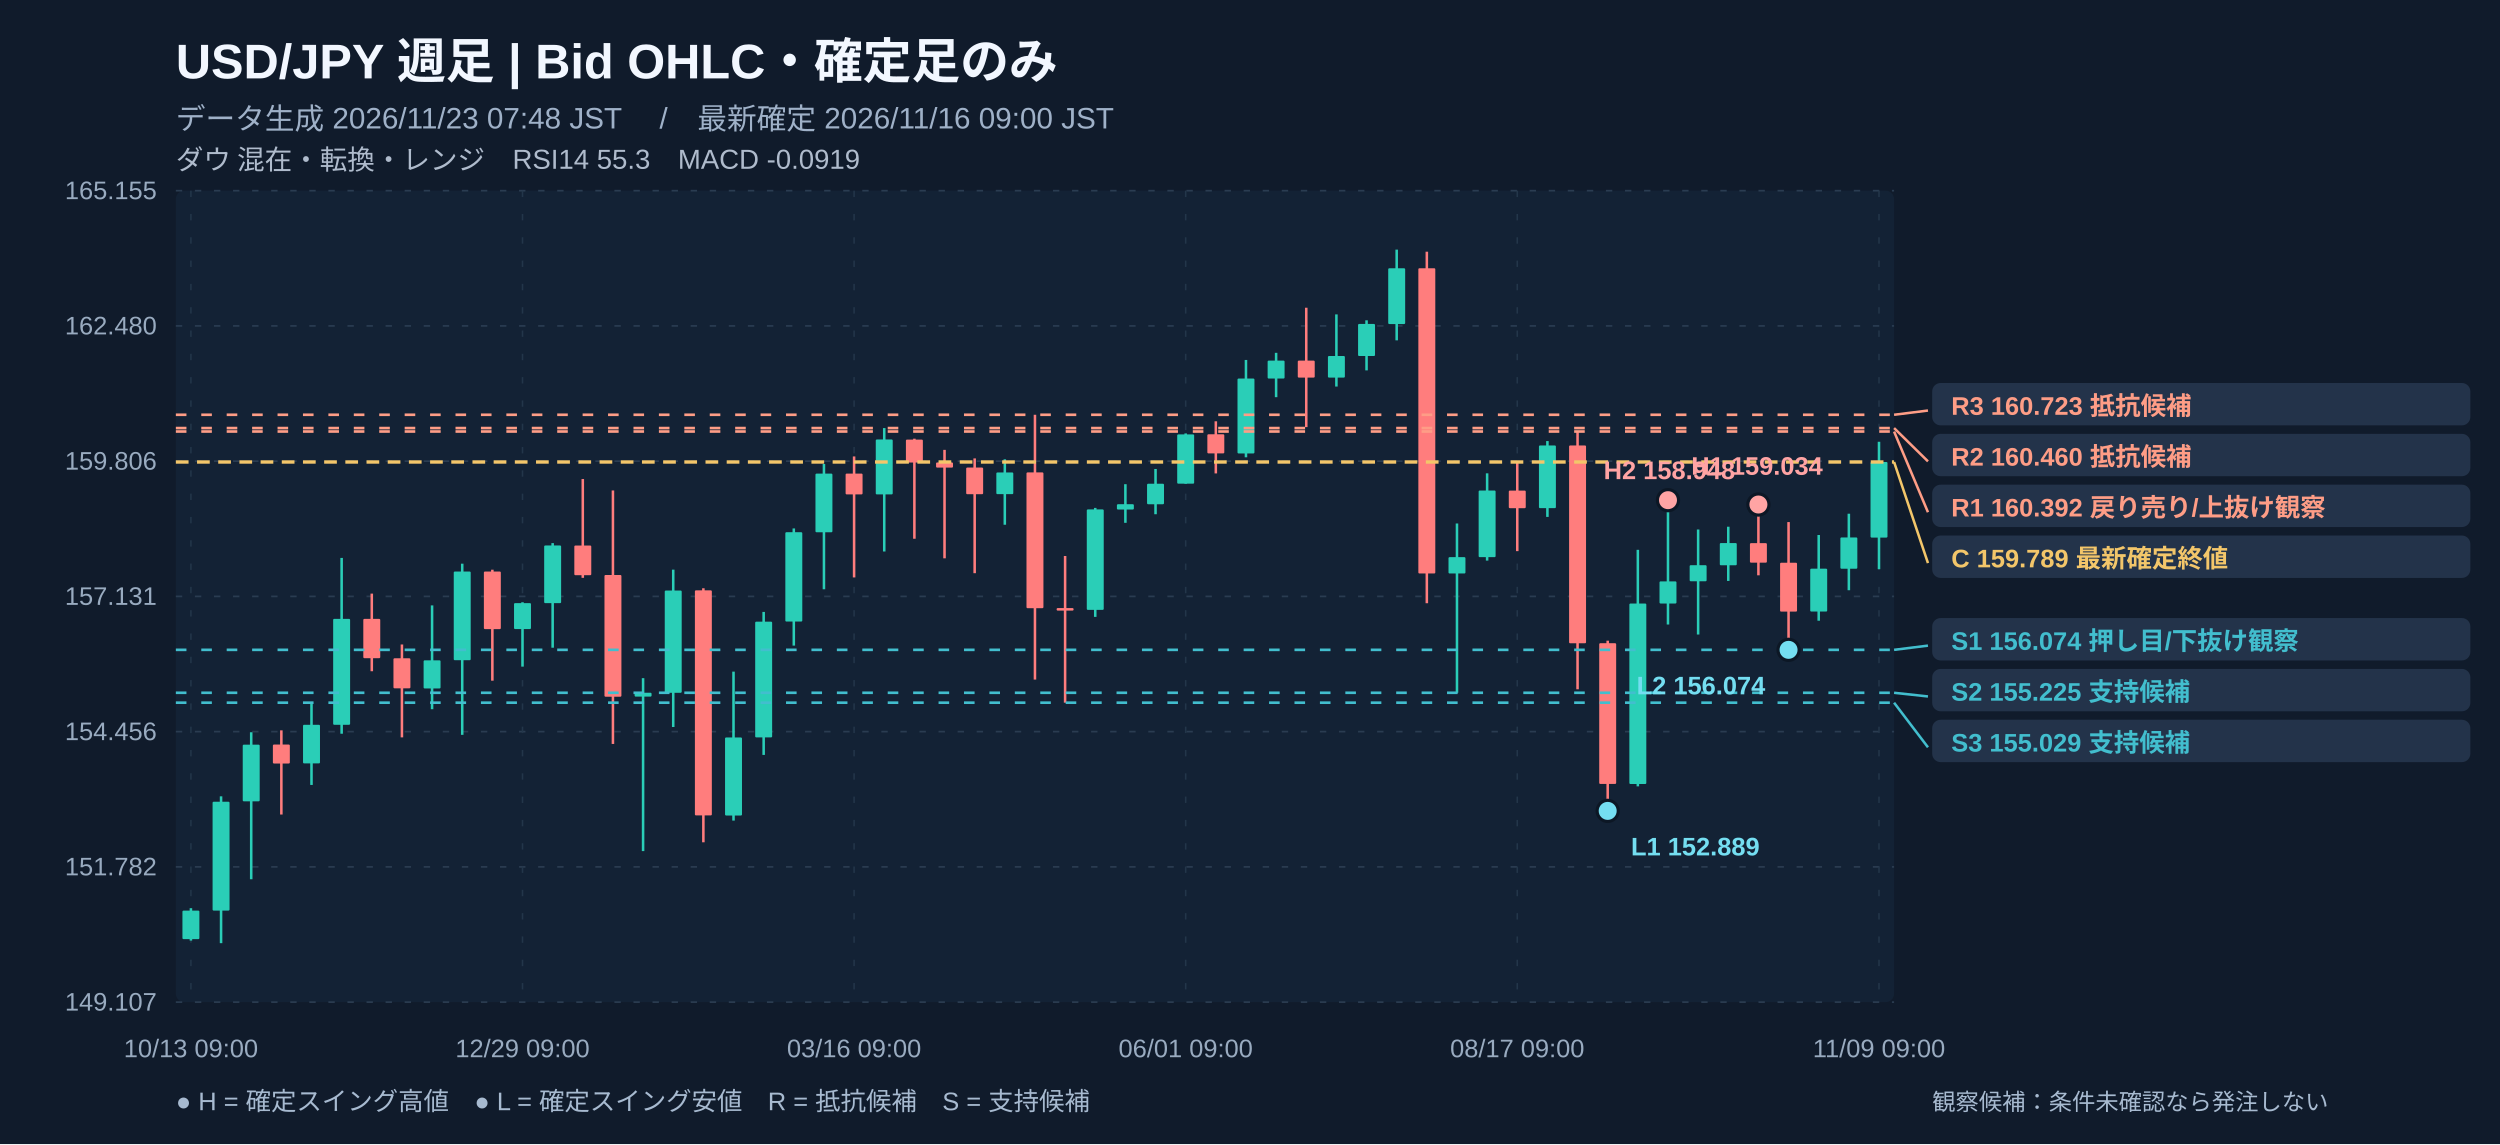
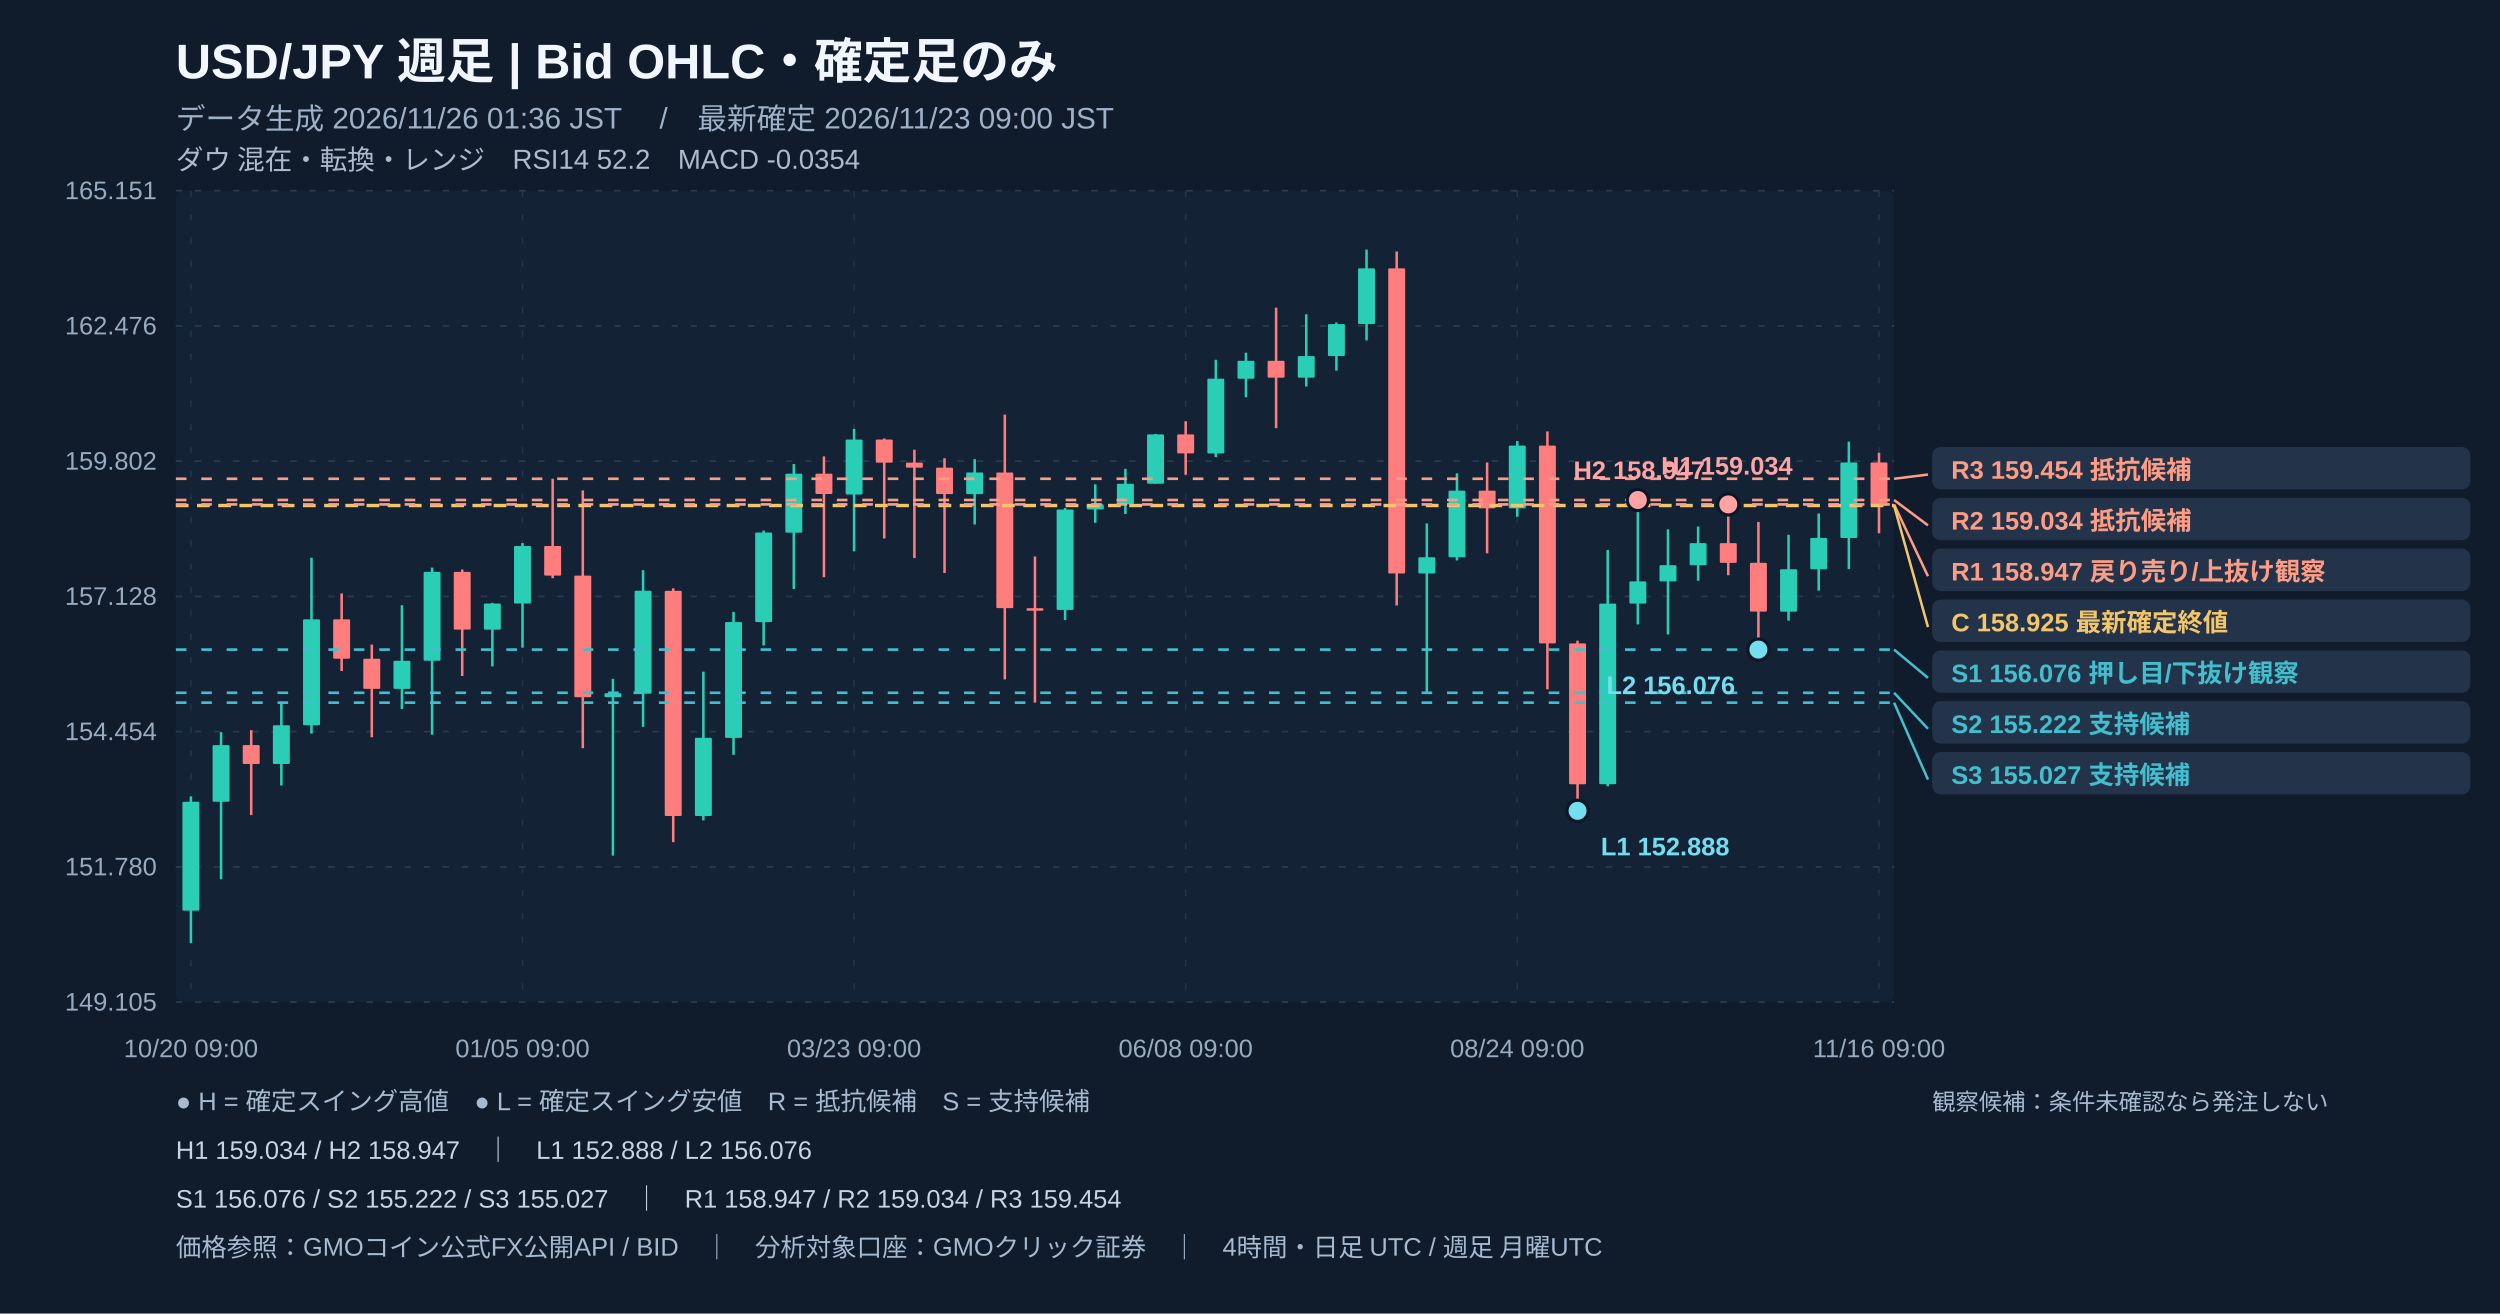
- <svg xmlns="http://www.w3.org/2000/svg" width="1180" height="540" viewBox="0 0 1180 540" role="img" aria-label="USD/JPY 週足 注釈付きローソク足チャート">
-   <rect width="1180" height="540" fill="#101b2b" />
+ <svg xmlns="http://www.w3.org/2000/svg" width="1180" height="620" viewBox="0 0 1180 620" role="img" aria-label="USD/JPY 週足 注釈付きローソク足チャート">
+   <rect width="1180" height="620" fill="#101b2b" />
  <rect x="83" y="90" width="811" height="383" fill="#132235" rx="4" />
  <text x="83" y="37" fill="#f2f7ff" font-size="23" font-weight="700" text-anchor="start" font-family="Arial, Noto Sans JP, sans-serif">USD/JPY   週足   |   Bid OHLC・確定足のみ</text>
-   <text x="83" y="61" fill="#9fb1c8" font-size="14" font-weight="400" text-anchor="start" font-family="Arial, Noto Sans JP, sans-serif">データ生成 2026/11/23 07:48 JST　 /　最新確定 2026/11/16 09:00 JST</text>
-   <text x="83" y="80" fill="#afbbcc" font-size="13" font-weight="400" text-anchor="start" font-family="Arial, Noto Sans JP, sans-serif">ダウ 混在・転換・レンジ　RSI14 55.3　MACD -0.0919</text>
+   <text x="83" y="61" fill="#9fb1c8" font-size="14" font-weight="400" text-anchor="start" font-family="Arial, Noto Sans JP, sans-serif">データ生成 2026/11/26 01:36 JST　 /　最新確定 2026/11/23 09:00 JST</text>
+   <text x="83" y="80" fill="#afbbcc" font-size="13" font-weight="400" text-anchor="start" font-family="Arial, Noto Sans JP, sans-serif">ダウ 混在・転換・レンジ　RSI14 52.2　MACD -0.0354</text>
  <line x1="83" y1="90" x2="894" y2="90" stroke="#2a3c51" stroke-width="0.8" stroke-dasharray="3,6" />
-   <text x="74" y="94" fill="#99abc0" font-size="12" font-weight="400" text-anchor="end" font-family="Arial, Noto Sans JP, sans-serif">165.155</text>
+   <text x="74" y="94" fill="#99abc0" font-size="12" font-weight="400" text-anchor="end" font-family="Arial, Noto Sans JP, sans-serif">165.151</text>
  <line x1="83" y1="153.833" x2="894" y2="153.833" stroke="#2a3c51" stroke-width="0.8" stroke-dasharray="3,6" />
-   <text x="74" y="157.833" fill="#99abc0" font-size="12" font-weight="400" text-anchor="end" font-family="Arial, Noto Sans JP, sans-serif">162.480</text>
+   <text x="74" y="157.833" fill="#99abc0" font-size="12" font-weight="400" text-anchor="end" font-family="Arial, Noto Sans JP, sans-serif">162.476</text>
  <line x1="83" y1="217.667" x2="894" y2="217.667" stroke="#2a3c51" stroke-width="0.8" stroke-dasharray="3,6" />
-   <text x="74" y="221.667" fill="#99abc0" font-size="12" font-weight="400" text-anchor="end" font-family="Arial, Noto Sans JP, sans-serif">159.806</text>
+   <text x="74" y="221.667" fill="#99abc0" font-size="12" font-weight="400" text-anchor="end" font-family="Arial, Noto Sans JP, sans-serif">159.802</text>
  <line x1="83" y1="281.5" x2="894" y2="281.5" stroke="#2a3c51" stroke-width="0.8" stroke-dasharray="3,6" />
-   <text x="74" y="285.5" fill="#99abc0" font-size="12" font-weight="400" text-anchor="end" font-family="Arial, Noto Sans JP, sans-serif">157.131</text>
+   <text x="74" y="285.5" fill="#99abc0" font-size="12" font-weight="400" text-anchor="end" font-family="Arial, Noto Sans JP, sans-serif">157.128</text>
  <line x1="83" y1="345.333" x2="894" y2="345.333" stroke="#2a3c51" stroke-width="0.8" stroke-dasharray="3,6" />
-   <text x="74" y="349.333" fill="#99abc0" font-size="12" font-weight="400" text-anchor="end" font-family="Arial, Noto Sans JP, sans-serif">154.456</text>
+   <text x="74" y="349.333" fill="#99abc0" font-size="12" font-weight="400" text-anchor="end" font-family="Arial, Noto Sans JP, sans-serif">154.454</text>
  <line x1="83" y1="409.167" x2="894" y2="409.167" stroke="#2a3c51" stroke-width="0.8" stroke-dasharray="3,6" />
-   <text x="74" y="413.167" fill="#99abc0" font-size="12" font-weight="400" text-anchor="end" font-family="Arial, Noto Sans JP, sans-serif">151.782</text>
+   <text x="74" y="413.167" fill="#99abc0" font-size="12" font-weight="400" text-anchor="end" font-family="Arial, Noto Sans JP, sans-serif">151.780</text>
  <line x1="83" y1="473" x2="894" y2="473" stroke="#2a3c51" stroke-width="0.8" stroke-dasharray="3,6" />
-   <text x="74" y="477" fill="#99abc0" font-size="12" font-weight="400" text-anchor="end" font-family="Arial, Noto Sans JP, sans-serif">149.107</text>
+   <text x="74" y="477" fill="#99abc0" font-size="12" font-weight="400" text-anchor="end" font-family="Arial, Noto Sans JP, sans-serif">149.105</text>
  <line x1="90.114" y1="90" x2="90.114" y2="473" stroke="#23364a" stroke-width="0.7" stroke-dasharray="3,8" />
-   <text x="90.114" y="499" fill="#99abc0" font-size="12" font-weight="400" text-anchor="middle" font-family="Arial, Noto Sans JP, sans-serif">10/13 09:00</text>
+   <text x="90.114" y="499" fill="#99abc0" font-size="12" font-weight="400" text-anchor="middle" font-family="Arial, Noto Sans JP, sans-serif">10/20 09:00</text>
  <line x1="246.623" y1="90" x2="246.623" y2="473" stroke="#23364a" stroke-width="0.7" stroke-dasharray="3,8" />
-   <text x="246.623" y="499" fill="#99abc0" font-size="12" font-weight="400" text-anchor="middle" font-family="Arial, Noto Sans JP, sans-serif">12/29 09:00</text>
+   <text x="246.623" y="499" fill="#99abc0" font-size="12" font-weight="400" text-anchor="middle" font-family="Arial, Noto Sans JP, sans-serif">01/05 09:00</text>
  <line x1="403.132" y1="90" x2="403.132" y2="473" stroke="#23364a" stroke-width="0.7" stroke-dasharray="3,8" />
-   <text x="403.132" y="499" fill="#99abc0" font-size="12" font-weight="400" text-anchor="middle" font-family="Arial, Noto Sans JP, sans-serif">03/16 09:00</text>
+   <text x="403.132" y="499" fill="#99abc0" font-size="12" font-weight="400" text-anchor="middle" font-family="Arial, Noto Sans JP, sans-serif">03/23 09:00</text>
  <line x1="559.64" y1="90" x2="559.64" y2="473" stroke="#23364a" stroke-width="0.7" stroke-dasharray="3,8" />
-   <text x="559.64" y="499" fill="#99abc0" font-size="12" font-weight="400" text-anchor="middle" font-family="Arial, Noto Sans JP, sans-serif">06/01 09:00</text>
+   <text x="559.64" y="499" fill="#99abc0" font-size="12" font-weight="400" text-anchor="middle" font-family="Arial, Noto Sans JP, sans-serif">06/08 09:00</text>
  <line x1="716.149" y1="90" x2="716.149" y2="473" stroke="#23364a" stroke-width="0.7" stroke-dasharray="3,8" />
-   <text x="716.149" y="499" fill="#99abc0" font-size="12" font-weight="400" text-anchor="middle" font-family="Arial, Noto Sans JP, sans-serif">08/17 09:00</text>
+   <text x="716.149" y="499" fill="#99abc0" font-size="12" font-weight="400" text-anchor="middle" font-family="Arial, Noto Sans JP, sans-serif">08/24 09:00</text>
  <line x1="886.886" y1="90" x2="886.886" y2="473" stroke="#23364a" stroke-width="0.7" stroke-dasharray="3,8" />
-   <text x="886.886" y="499" fill="#99abc0" font-size="12" font-weight="400" text-anchor="middle" font-family="Arial, Noto Sans JP, sans-serif">11/09 09:00</text>
-   <line x1="90.114" y1="428.66" x2="90.114" y2="443.958" stroke="#2aceb7" stroke-width="1.2" />
-   <rect x="86.11" y="429.81" width="8.00" height="13.46" fill="#2aceb7" rx=".5" />
-   <line x1="104.342" y1="375.867" x2="104.342" y2="445.175" stroke="#2aceb7" stroke-width="1.2" />
-   <rect x="100.34" y="378.42" width="8.00" height="51.38" fill="#2aceb7" rx=".5" />
-   <line x1="118.57" y1="345.629" x2="118.57" y2="415.008" stroke="#2aceb7" stroke-width="1.2" />
-   <rect x="114.57" y="351.48" width="8.00" height="26.75" fill="#2aceb7" rx=".5" />
-   <line x1="132.798" y1="344.722" x2="132.798" y2="384.459" stroke="#ff7d7d" stroke-width="1.2" />
-   <rect x="128.80" y="351.43" width="8.00" height="8.95" fill="#ff7d7d" rx=".5" />
-   <line x1="147.026" y1="331.309" x2="147.026" y2="370.498" stroke="#2aceb7" stroke-width="1.2" />
-   <rect x="143.03" y="342.10" width="8.00" height="18.23" fill="#2aceb7" rx=".5" />
-   <line x1="161.254" y1="263.338" x2="161.254" y2="346.321" stroke="#2aceb7" stroke-width="1.2" />
-   <rect x="157.25" y="292.10" width="8.00" height="50.00" fill="#2aceb7" rx=".5" />
-   <line x1="175.482" y1="280.187" x2="175.482" y2="316.822" stroke="#ff7d7d" stroke-width="1.2" />
-   <rect x="171.48" y="292.12" width="8.00" height="18.54" fill="#ff7d7d" rx=".5" />
-   <line x1="189.711" y1="304.197" x2="189.711" y2="348.039" stroke="#ff7d7d" stroke-width="1.2" />
-   <rect x="185.71" y="310.71" width="8.00" height="14.18" fill="#ff7d7d" rx=".5" />
-   <line x1="203.939" y1="285.748" x2="203.939" y2="334.746" stroke="#2aceb7" stroke-width="1.2" />
-   <rect x="199.94" y="311.67" width="8.00" height="13.29" fill="#2aceb7" rx=".5" />
-   <line x1="218.167" y1="266.058" x2="218.167" y2="346.846" stroke="#2aceb7" stroke-width="1.2" />
-   <rect x="214.17" y="269.76" width="8.00" height="41.86" fill="#2aceb7" rx=".5" />
-   <line x1="232.395" y1="268.899" x2="232.395" y2="321.285" stroke="#ff7d7d" stroke-width="1.2" />
-   <rect x="228.39" y="269.76" width="8.00" height="27.18" fill="#ff7d7d" rx=".5" />
-   <line x1="246.623" y1="284.268" x2="246.623" y2="314.65" stroke="#2aceb7" stroke-width="1.2" />
-   <rect x="242.62" y="284.67" width="8.00" height="12.24" fill="#2aceb7" rx=".5" />
-   <line x1="260.851" y1="256.345" x2="260.851" y2="305.724" stroke="#2aceb7" stroke-width="1.2" />
-   <rect x="256.85" y="257.47" width="8.00" height="27.21" fill="#2aceb7" rx=".5" />
-   <line x1="275.079" y1="226.106" x2="275.079" y2="272.741" stroke="#ff7d7d" stroke-width="1.2" />
-   <rect x="271.08" y="257.49" width="8.00" height="14.01" fill="#ff7d7d" rx=".5" />
-   <line x1="289.307" y1="231.5" x2="289.307" y2="351.142" stroke="#ff7d7d" stroke-width="1.2" />
-   <rect x="285.31" y="271.40" width="8.00" height="57.45" fill="#ff7d7d" rx=".5" />
-   <line x1="303.535" y1="320.092" x2="303.535" y2="401.715" stroke="#2aceb7" stroke-width="1.2" />
-   <rect x="299.54" y="326.97" width="8.00" height="1.84" fill="#2aceb7" rx=".5" />
-   <line x1="317.763" y1="268.875" x2="317.763" y2="343.147" stroke="#2aceb7" stroke-width="1.2" />
-   <rect x="313.76" y="278.73" width="8.00" height="48.26" fill="#2aceb7" rx=".5" />
-   <line x1="331.991" y1="277.658" x2="331.991" y2="397.562" stroke="#ff7d7d" stroke-width="1.2" />
-   <rect x="327.99" y="278.64" width="8.00" height="106.23" fill="#ff7d7d" rx=".5" />
-   <line x1="346.219" y1="317.013" x2="346.219" y2="387.323" stroke="#2aceb7" stroke-width="1.2" />
-   <rect x="342.22" y="348.09" width="8.00" height="36.83" fill="#2aceb7" rx=".5" />
-   <line x1="360.447" y1="288.827" x2="360.447" y2="356.321" stroke="#2aceb7" stroke-width="1.2" />
-   <rect x="356.45" y="293.43" width="8.00" height="54.63" fill="#2aceb7" rx=".5" />
-   <line x1="374.675" y1="249.424" x2="374.675" y2="304.722" stroke="#2aceb7" stroke-width="1.2" />
-   <rect x="370.68" y="251.21" width="8.00" height="42.17" fill="#2aceb7" rx=".5" />
-   <line x1="388.904" y1="219.018" x2="388.904" y2="278.135" stroke="#2aceb7" stroke-width="1.2" />
-   <rect x="384.90" y="223.55" width="8.00" height="27.68" fill="#2aceb7" rx=".5" />
-   <line x1="403.132" y1="215.438" x2="403.132" y2="272.55" stroke="#ff7d7d" stroke-width="1.2" />
-   <rect x="399.13" y="223.53" width="8.00" height="9.83" fill="#ff7d7d" rx=".5" />
-   <line x1="417.36" y1="202.049" x2="417.36" y2="260.307" stroke="#2aceb7" stroke-width="1.2" />
-   <rect x="413.36" y="207.44" width="8.00" height="25.92" fill="#2aceb7" rx=".5" />
-   <line x1="431.588" y1="207.061" x2="431.588" y2="254.292" stroke="#ff7d7d" stroke-width="1.2" />
-   <rect x="427.59" y="207.49" width="8.00" height="10.81" fill="#ff7d7d" rx=".5" />
-   <line x1="445.816" y1="212.335" x2="445.816" y2="263.529" stroke="#ff7d7d" stroke-width="1.2" />
-   <rect x="441.82" y="218.28" width="8.00" height="2.43" fill="#ff7d7d" rx=".5" />
-   <line x1="460.044" y1="216.369" x2="460.044" y2="270.545" stroke="#ff7d7d" stroke-width="1.2" />
-   <rect x="456.04" y="220.69" width="8.00" height="12.58" fill="#ff7d7d" rx=".5" />
-   <line x1="474.272" y1="216.798" x2="474.272" y2="247.681" stroke="#2aceb7" stroke-width="1.2" />
-   <rect x="470.27" y="223.00" width="8.00" height="10.24" fill="#2aceb7" rx=".5" />
-   <line x1="488.5" y1="195.772" x2="488.5" y2="320.76" stroke="#ff7d7d" stroke-width="1.2" />
-   <rect x="484.50" y="222.98" width="8.00" height="64.08" fill="#ff7d7d" rx=".5" />
-   <line x1="502.728" y1="262.431" x2="502.728" y2="331.667" stroke="#ff7d7d" stroke-width="1.2" />
-   <rect x="498.73" y="287.01" width="8.00" height="1.20" fill="#ff7d7d" rx=".5" />
-   <line x1="516.956" y1="239.734" x2="516.956" y2="291.166" stroke="#2aceb7" stroke-width="1.2" />
-   <rect x="512.96" y="240.45" width="8.00" height="47.42" fill="#2aceb7" rx=".5" />
-   <line x1="531.184" y1="228.541" x2="531.184" y2="246.775" stroke="#2aceb7" stroke-width="1.2" />
-   <rect x="527.18" y="237.99" width="8.00" height="2.51" fill="#2aceb7" rx=".5" />
-   <line x1="545.412" y1="221.357" x2="545.412" y2="242.717" stroke="#2aceb7" stroke-width="1.2" />
-   <rect x="541.41" y="228.33" width="8.00" height="9.67" fill="#2aceb7" rx=".5" />
-   <line x1="559.64" y1="204.579" x2="559.64" y2="228.302" stroke="#2aceb7" stroke-width="1.2" />
-   <rect x="555.64" y="205.03" width="8.00" height="23.27" fill="#2aceb7" rx=".5" />
-   <line x1="573.868" y1="198.851" x2="573.868" y2="223.457" stroke="#ff7d7d" stroke-width="1.2" />
-   <rect x="569.87" y="204.98" width="8.00" height="9.02" fill="#ff7d7d" rx=".5" />
-   <line x1="588.096" y1="169.901" x2="588.096" y2="215.844" stroke="#2aceb7" stroke-width="1.2" />
-   <rect x="584.10" y="178.68" width="8.00" height="35.35" fill="#2aceb7" rx=".5" />
-   <line x1="602.325" y1="166.536" x2="602.325" y2="187.467" stroke="#2aceb7" stroke-width="1.2" />
-   <rect x="598.32" y="170.21" width="8.00" height="8.47" fill="#2aceb7" rx=".5" />
-   <line x1="616.553" y1="145.247" x2="616.553" y2="201.596" stroke="#ff7d7d" stroke-width="1.2" />
-   <rect x="612.55" y="170.21" width="8.00" height="8.02" fill="#ff7d7d" rx=".5" />
-   <line x1="630.781" y1="148.398" x2="630.781" y2="182.455" stroke="#2aceb7" stroke-width="1.2" />
-   <rect x="626.78" y="168.04" width="8.00" height="10.19" fill="#2aceb7" rx=".5" />
-   <line x1="645.009" y1="151.19" x2="645.009" y2="174.818" stroke="#2aceb7" stroke-width="1.2" />
-   <rect x="641.01" y="152.91" width="8.00" height="15.13" fill="#2aceb7" rx=".5" />
-   <line x1="659.237" y1="117.825" x2="659.237" y2="160.641" stroke="#2aceb7" stroke-width="1.2" />
-   <rect x="655.24" y="126.63" width="8.00" height="26.32" fill="#2aceb7" rx=".5" />
-   <line x1="673.465" y1="118.803" x2="673.465" y2="284.722" stroke="#ff7d7d" stroke-width="1.2" />
-   <rect x="669.46" y="126.61" width="8.00" height="144.08" fill="#ff7d7d" rx=".5" />
-   <line x1="687.693" y1="247.085" x2="687.693" y2="326.989" stroke="#2aceb7" stroke-width="1.2" />
-   <rect x="683.69" y="262.98" width="8.00" height="7.71" fill="#2aceb7" rx=".5" />
-   <line x1="701.921" y1="223.409" x2="701.921" y2="264.603" stroke="#2aceb7" stroke-width="1.2" />
-   <rect x="697.92" y="231.52" width="8.00" height="31.46" fill="#2aceb7" rx=".5" />
-   <line x1="716.149" y1="218.326" x2="716.149" y2="260.14" stroke="#ff7d7d" stroke-width="1.2" />
-   <rect x="712.15" y="231.55" width="8.00" height="8.31" fill="#ff7d7d" rx=".5" />
-   <line x1="730.377" y1="208.183" x2="730.377" y2="243.982" stroke="#2aceb7" stroke-width="1.2" />
-   <rect x="726.38" y="210.26" width="8.00" height="29.59" fill="#2aceb7" rx=".5" />
-   <line x1="744.605" y1="203.672" x2="744.605" y2="325.342" stroke="#ff7d7d" stroke-width="1.2" />
-   <rect x="740.61" y="210.26" width="8.00" height="93.37" fill="#ff7d7d" rx=".5" />
-   <line x1="758.833" y1="302.407" x2="758.833" y2="382.741" stroke="#ff7d7d" stroke-width="1.2" />
-   <rect x="754.83" y="303.60" width="8.00" height="66.42" fill="#ff7d7d" rx=".5" />
-   <line x1="773.061" y1="259.519" x2="773.061" y2="371.166" stroke="#2aceb7" stroke-width="1.2" />
-   <rect x="769.06" y="284.87" width="8.00" height="85.18" fill="#2aceb7" rx=".5" />
-   <line x1="787.289" y1="236.082" x2="787.289" y2="294.77" stroke="#2aceb7" stroke-width="1.2" />
-   <rect x="783.29" y="274.41" width="8.00" height="10.45" fill="#2aceb7" rx=".5" />
-   <line x1="801.518" y1="249.925" x2="801.518" y2="299.495" stroke="#2aceb7" stroke-width="1.2" />
-   <rect x="797.52" y="266.77" width="8.00" height="7.59" fill="#2aceb7" rx=".5" />
-   <line x1="815.746" y1="248.612" x2="815.746" y2="274.197" stroke="#2aceb7" stroke-width="1.2" />
-   <rect x="811.75" y="256.32" width="8.00" height="10.50" fill="#2aceb7" rx=".5" />
-   <line x1="829.974" y1="238.135" x2="829.974" y2="271.548" stroke="#ff7d7d" stroke-width="1.2" />
-   <rect x="825.97" y="256.37" width="8.00" height="9.21" fill="#ff7d7d" rx=".5" />
-   <line x1="844.202" y1="246.417" x2="844.202" y2="306.727" stroke="#ff7d7d" stroke-width="1.2" />
-   <rect x="840.20" y="265.61" width="8.00" height="23.08" fill="#ff7d7d" rx=".5" />
-   <line x1="858.43" y1="252.526" x2="858.43" y2="292.98" stroke="#2aceb7" stroke-width="1.2" />
-   <rect x="854.43" y="268.42" width="8.00" height="20.24" fill="#2aceb7" rx=".5" />
-   <line x1="872.658" y1="242.479" x2="872.658" y2="278.588" stroke="#2aceb7" stroke-width="1.2" />
-   <rect x="868.66" y="253.67" width="8.00" height="14.77" fill="#2aceb7" rx=".5" />
-   <line x1="886.886" y1="208.517" x2="886.886" y2="268.66" stroke="#2aceb7" stroke-width="1.2" />
-   <rect x="882.89" y="218.06" width="8.00" height="35.68" fill="#2aceb7" rx=".5" />
-   <line x1="83" y1="218.063" x2="894" y2="218.063" stroke="#f3c66a" stroke-width="1.6" stroke-dasharray="6,4" />
-   <line x1="83" y1="306.727" x2="894" y2="306.727" stroke="#42bece" stroke-width="1.25" stroke-dasharray="5,7" />
-   <line x1="83" y1="326.989" x2="894" y2="326.989" stroke="#42bece" stroke-width="1.25" stroke-dasharray="5,7" />
-   <line x1="83" y1="331.667" x2="894" y2="331.667" stroke="#42bece" stroke-width="1.25" stroke-dasharray="5,7" />
-   <line x1="83" y1="203.672" x2="894" y2="203.672" stroke="#fe9d86" stroke-width="1.25" stroke-dasharray="5,7" />
-   <line x1="83" y1="202.049" x2="894" y2="202.049" stroke="#fe9d86" stroke-width="1.25" stroke-dasharray="5,7" />
-   <line x1="83" y1="195.772" x2="894" y2="195.772" stroke="#fe9d86" stroke-width="1.25" stroke-dasharray="5,7" />
-   <circle cx="787.29" cy="236.08" r="5" fill="#ffa4a4" stroke="#0c1725" stroke-width="1.5" />
-   <text x="798.289" y="224.082" fill="#ffa4a4" font-size="12" font-weight="600" text-anchor="start" font-family="Arial, Noto Sans JP, sans-serif">H1 159.034</text>
-   <circle cx="829.97" cy="238.13" r="5" fill="#ffa4a4" stroke="#0c1725" stroke-width="1.5" />
-   <text x="818.974" y="226.135" fill="#ffa4a4" font-size="12" font-weight="600" text-anchor="end" font-family="Arial, Noto Sans JP, sans-serif">H2 158.948</text>
-   <circle cx="758.83" cy="382.74" r="5" fill="#74def1" stroke="#0c1725" stroke-width="1.5" />
-   <text x="769.833" y="403.741" fill="#74def1" font-size="12" font-weight="600" text-anchor="start" font-family="Arial, Noto Sans JP, sans-serif">L1 152.889</text>
-   <circle cx="844.20" cy="306.73" r="5" fill="#74def1" stroke="#0c1725" stroke-width="1.5" />
-   <text x="833.202" y="327.727" fill="#74def1" font-size="12" font-weight="600" text-anchor="end" font-family="Arial, Noto Sans JP, sans-serif">L2 156.074</text>
-   <line x1="894" y1="195.772" x2="910" y2="193.772" stroke="#fe9d86" stroke-width="1.2" />
-   <rect x="912" y="180.772" width="254" height="20" fill="#23334a" rx="4" />
-   <text x="921" y="195.772" fill="#fe9d86" font-size="12" font-weight="600" text-anchor="start" font-family="Arial, Noto Sans JP, sans-serif">R3 160.723   抵抗候補</text>
-   <line x1="894" y1="202.049" x2="910" y2="217.772" stroke="#fe9d86" stroke-width="1.2" />
-   <rect x="912" y="204.772" width="254" height="20" fill="#23334a" rx="4" />
-   <text x="921" y="219.772" fill="#fe9d86" font-size="12" font-weight="600" text-anchor="start" font-family="Arial, Noto Sans JP, sans-serif">R2 160.460   抵抗候補</text>
-   <line x1="894" y1="203.672" x2="910" y2="241.772" stroke="#fe9d86" stroke-width="1.2" />
-   <rect x="912" y="228.772" width="254" height="20" fill="#23334a" rx="4" />
-   <text x="921" y="243.772" fill="#fe9d86" font-size="12" font-weight="600" text-anchor="start" font-family="Arial, Noto Sans JP, sans-serif">R1 160.392   戻り売り/上抜け観察</text>
-   <line x1="894" y1="218.063" x2="910" y2="265.772" stroke="#f3c66a" stroke-width="1.2" />
-   <rect x="912" y="252.772" width="254" height="20" fill="#23334a" rx="4" />
-   <text x="921" y="267.772" fill="#f3c66a" font-size="12" font-weight="600" text-anchor="start" font-family="Arial, Noto Sans JP, sans-serif">C 159.789   最新確定終値</text>
-   <line x1="894" y1="306.727" x2="910" y2="304.727" stroke="#42bece" stroke-width="1.2" />
-   <rect x="912" y="291.727" width="254" height="20" fill="#23334a" rx="4" />
-   <text x="921" y="306.727" fill="#42bece" font-size="12" font-weight="600" text-anchor="start" font-family="Arial, Noto Sans JP, sans-serif">S1 156.074   押し目/下抜け観察</text>
-   <line x1="894" y1="326.989" x2="910" y2="328.727" stroke="#42bece" stroke-width="1.2" />
-   <rect x="912" y="315.727" width="254" height="20" fill="#23334a" rx="4" />
-   <text x="921" y="330.727" fill="#42bece" font-size="12" font-weight="600" text-anchor="start" font-family="Arial, Noto Sans JP, sans-serif">S2 155.225   支持候補</text>
-   <line x1="894" y1="331.667" x2="910" y2="352.727" stroke="#42bece" stroke-width="1.2" />
-   <rect x="912" y="339.727" width="254" height="20" fill="#23334a" rx="4" />
-   <text x="921" y="354.727" fill="#42bece" font-size="12" font-weight="600" text-anchor="start" font-family="Arial, Noto Sans JP, sans-serif">S3 155.029   支持候補</text>
+   <text x="886.886" y="499" fill="#99abc0" font-size="12" font-weight="400" text-anchor="middle" font-family="Arial, Noto Sans JP, sans-serif">11/16 09:00</text>
+   <line x1="90.114" y1="375.881" x2="90.114" y2="445.175" stroke="#2aceb7" stroke-width="1.2" />
+   <rect x="86.11" y="378.41" width="8.00" height="51.42" fill="#2aceb7" rx=".5" />
+   <line x1="104.342" y1="345.59" x2="104.342" y2="415.004" stroke="#2aceb7" stroke-width="1.2" />
+   <rect x="100.34" y="351.70" width="8.00" height="26.71" fill="#2aceb7" rx=".5" />
+   <line x1="118.57" y1="344.659" x2="118.57" y2="384.713" stroke="#ff7d7d" stroke-width="1.2" />
+   <rect x="114.57" y="351.68" width="8.00" height="8.93" fill="#ff7d7d" rx=".5" />
+   <line x1="132.798" y1="331.245" x2="132.798" y2="370.749" stroke="#2aceb7" stroke-width="1.2" />
+   <rect x="128.80" y="342.32" width="8.00" height="18.28" fill="#2aceb7" rx=".5" />
+   <line x1="147.026" y1="263.24" x2="147.026" y2="346.235" stroke="#2aceb7" stroke-width="1.2" />
+   <rect x="143.03" y="292.34" width="8.00" height="49.98" fill="#2aceb7" rx=".5" />
+   <line x1="161.254" y1="280.116" x2="161.254" y2="316.708" stroke="#ff7d7d" stroke-width="1.2" />
+   <rect x="157.25" y="292.34" width="8.00" height="18.57" fill="#ff7d7d" rx=".5" />
+   <line x1="175.482" y1="304.224" x2="175.482" y2="347.977" stroke="#ff7d7d" stroke-width="1.2" />
+   <rect x="171.48" y="310.91" width="8.00" height="14.25" fill="#ff7d7d" rx=".5" />
+   <line x1="189.711" y1="285.677" x2="189.711" y2="334.682" stroke="#2aceb7" stroke-width="1.2" />
+   <rect x="185.71" y="311.89" width="8.00" height="13.27" fill="#2aceb7" rx=".5" />
+   <line x1="203.939" y1="267.894" x2="203.939" y2="346.784" stroke="#2aceb7" stroke-width="1.2" />
+   <rect x="199.94" y="269.92" width="8.00" height="41.96" fill="#2aceb7" rx=".5" />
+   <line x1="218.167" y1="268.801" x2="218.167" y2="319.071" stroke="#ff7d7d" stroke-width="1.2" />
+   <rect x="214.17" y="269.92" width="8.00" height="27.26" fill="#ff7d7d" rx=".5" />
+   <line x1="232.395" y1="284.555" x2="232.395" y2="314.56" stroke="#2aceb7" stroke-width="1.2" />
+   <rect x="228.39" y="284.87" width="8.00" height="12.32" fill="#2aceb7" rx=".5" />
+   <line x1="246.623" y1="256.317" x2="246.623" y2="305.704" stroke="#2aceb7" stroke-width="1.2" />
+   <rect x="242.62" y="257.70" width="8.00" height="27.16" fill="#2aceb7" rx=".5" />
+   <line x1="260.851" y1="225.979" x2="260.851" y2="272.931" stroke="#ff7d7d" stroke-width="1.2" />
+   <rect x="256.85" y="257.70" width="8.00" height="13.99" fill="#ff7d7d" rx=".5" />
+   <line x1="275.079" y1="231.469" x2="275.079" y2="353.157" stroke="#ff7d7d" stroke-width="1.2" />
+   <rect x="271.08" y="271.69" width="8.00" height="57.38" fill="#ff7d7d" rx=".5" />
+   <line x1="289.307" y1="320.384" x2="289.307" y2="403.857" stroke="#2aceb7" stroke-width="1.2" />
+   <rect x="285.31" y="327.19" width="8.00" height="1.86" fill="#2aceb7" rx=".5" />
+   <line x1="303.535" y1="269.135" x2="303.535" y2="343.036" stroke="#2aceb7" stroke-width="1.2" />
+   <rect x="299.54" y="278.83" width="8.00" height="48.58" fill="#2aceb7" rx=".5" />
+   <line x1="317.763" y1="277.657" x2="317.763" y2="397.507" stroke="#ff7d7d" stroke-width="1.2" />
+   <rect x="313.76" y="278.85" width="8.00" height="106.29" fill="#ff7d7d" rx=".5" />
+   <line x1="331.991" y1="317.018" x2="331.991" y2="387.219" stroke="#2aceb7" stroke-width="1.2" />
+   <rect x="327.99" y="348.24" width="8.00" height="36.90" fill="#2aceb7" rx=".5" />
+   <line x1="346.219" y1="288.804" x2="346.219" y2="356.284" stroke="#2aceb7" stroke-width="1.2" />
+   <rect x="342.22" y="293.63" width="8.00" height="54.64" fill="#2aceb7" rx=".5" />
+   <line x1="360.447" y1="250.422" x2="360.447" y2="304.654" stroke="#2aceb7" stroke-width="1.2" />
+   <rect x="356.45" y="251.35" width="8.00" height="42.25" fill="#2aceb7" rx=".5" />
+   <line x1="374.675" y1="219.033" x2="374.675" y2="278.015" stroke="#2aceb7" stroke-width="1.2" />
+   <rect x="370.68" y="223.57" width="8.00" height="27.86" fill="#2aceb7" rx=".5" />
+   <line x1="388.904" y1="215.405" x2="388.904" y2="272.453" stroke="#ff7d7d" stroke-width="1.2" />
+   <rect x="384.90" y="223.57" width="8.00" height="9.60" fill="#ff7d7d" rx=".5" />
+   <line x1="403.132" y1="202.443" x2="403.132" y2="260.232" stroke="#2aceb7" stroke-width="1.2" />
+   <rect x="399.13" y="207.46" width="8.00" height="25.95" fill="#2aceb7" rx=".5" />
+   <line x1="417.36" y1="206.978" x2="417.36" y2="254.169" stroke="#ff7d7d" stroke-width="1.2" />
+   <rect x="413.36" y="207.46" width="8.00" height="10.91" fill="#ff7d7d" rx=".5" />
+   <line x1="431.588" y1="212.254" x2="431.588" y2="263.407" stroke="#ff7d7d" stroke-width="1.2" />
+   <rect x="427.59" y="218.34" width="8.00" height="2.39" fill="#ff7d7d" rx=".5" />
+   <line x1="445.816" y1="216.312" x2="445.816" y2="270.472" stroke="#ff7d7d" stroke-width="1.2" />
+   <rect x="441.82" y="220.73" width="8.00" height="12.48" fill="#ff7d7d" rx=".5" />
+   <line x1="460.044" y1="216.717" x2="460.044" y2="247.557" stroke="#2aceb7" stroke-width="1.2" />
+   <rect x="456.04" y="223.00" width="8.00" height="10.24" fill="#2aceb7" rx=".5" />
+   <line x1="474.272" y1="195.688" x2="474.272" y2="320.694" stroke="#ff7d7d" stroke-width="1.2" />
+   <rect x="470.27" y="223.02" width="8.00" height="64.02" fill="#ff7d7d" rx=".5" />
+   <line x1="488.5" y1="262.643" x2="488.5" y2="331.65" stroke="#ff7d7d" stroke-width="1.2" />
+   <rect x="484.50" y="287.06" width="8.00" height="1.20" fill="#ff7d7d" rx=".5" />
+   <line x1="502.728" y1="239.776" x2="502.728" y2="292.671" stroke="#2aceb7" stroke-width="1.2" />
+   <rect x="498.73" y="240.49" width="8.00" height="47.41" fill="#2aceb7" rx=".5" />
+   <line x1="516.956" y1="228.628" x2="516.956" y2="246.769" stroke="#2aceb7" stroke-width="1.2" />
+   <rect x="512.96" y="238.01" width="8.00" height="2.46" fill="#2aceb7" rx=".5" />
+   <line x1="531.184" y1="221.276" x2="531.184" y2="242.616" stroke="#2aceb7" stroke-width="1.2" />
+   <rect x="527.18" y="228.34" width="8.00" height="9.67" fill="#2aceb7" rx=".5" />
+   <line x1="545.412" y1="204.806" x2="545.412" y2="228.342" stroke="#2aceb7" stroke-width="1.2" />
+   <rect x="541.41" y="205.05" width="8.00" height="23.27" fill="#2aceb7" rx=".5" />
+   <line x1="559.64" y1="198.815" x2="559.64" y2="224.093" stroke="#ff7d7d" stroke-width="1.2" />
+   <rect x="555.64" y="205.05" width="8.00" height="8.95" fill="#ff7d7d" rx=".5" />
+   <line x1="573.868" y1="169.789" x2="573.868" y2="215.739" stroke="#2aceb7" stroke-width="1.2" />
+   <rect x="569.87" y="178.74" width="8.00" height="35.28" fill="#2aceb7" rx=".5" />
+   <line x1="588.096" y1="166.471" x2="588.096" y2="187.525" stroke="#2aceb7" stroke-width="1.2" />
+   <rect x="584.10" y="170.29" width="8.00" height="8.47" fill="#2aceb7" rx=".5" />
+   <line x1="602.325" y1="145.203" x2="602.325" y2="202.109" stroke="#ff7d7d" stroke-width="1.2" />
+   <rect x="598.32" y="170.29" width="8.00" height="7.97" fill="#ff7d7d" rx=".5" />
+   <line x1="616.553" y1="148.354" x2="616.553" y2="182.44" stroke="#2aceb7" stroke-width="1.2" />
+   <rect x="612.55" y="168.07" width="8.00" height="10.19" fill="#2aceb7" rx=".5" />
+   <line x1="630.781" y1="152.197" x2="630.781" y2="174.921" stroke="#2aceb7" stroke-width="1.2" />
+   <rect x="626.78" y="152.96" width="8.00" height="15.11" fill="#2aceb7" rx=".5" />
+   <line x1="645.009" y1="117.825" x2="645.009" y2="160.671" stroke="#2aceb7" stroke-width="1.2" />
+   <rect x="641.01" y="126.66" width="8.00" height="26.30" fill="#2aceb7" rx=".5" />
+   <line x1="659.237" y1="118.708" x2="659.237" y2="285.797" stroke="#ff7d7d" stroke-width="1.2" />
+   <rect x="655.24" y="126.66" width="8.00" height="144.03" fill="#ff7d7d" rx=".5" />
+   <line x1="673.465" y1="247.056" x2="673.465" y2="326.996" stroke="#2aceb7" stroke-width="1.2" />
+   <rect x="669.46" y="263.02" width="8.00" height="7.66" fill="#2aceb7" rx=".5" />
+   <line x1="687.693" y1="223.377" x2="687.693" y2="264.529" stroke="#2aceb7" stroke-width="1.2" />
+   <rect x="683.69" y="231.59" width="8.00" height="31.44" fill="#2aceb7" rx=".5" />
+   <line x1="701.921" y1="218.293" x2="701.921" y2="261.163" stroke="#ff7d7d" stroke-width="1.2" />
+   <rect x="697.92" y="231.59" width="8.00" height="8.33" fill="#ff7d7d" rx=".5" />
+   <line x1="716.149" y1="208.148" x2="716.149" y2="243.929" stroke="#2aceb7" stroke-width="1.2" />
+   <rect x="712.15" y="210.32" width="8.00" height="29.62" fill="#2aceb7" rx=".5" />
+   <line x1="730.377" y1="203.613" x2="730.377" y2="325.349" stroke="#ff7d7d" stroke-width="1.2" />
+   <rect x="726.38" y="210.32" width="8.00" height="93.35" fill="#ff7d7d" rx=".5" />
+   <line x1="744.605" y1="302.386" x2="744.605" y2="382.708" stroke="#ff7d7d" stroke-width="1.2" />
+   <rect x="740.61" y="303.68" width="8.00" height="66.48" fill="#ff7d7d" rx=".5" />
+   <line x1="758.833" y1="259.588" x2="758.833" y2="371.155" stroke="#2aceb7" stroke-width="1.2" />
+   <rect x="754.83" y="284.91" width="8.00" height="85.24" fill="#2aceb7" rx=".5" />
+   <line x1="773.061" y1="236.004" x2="773.061" y2="294.724" stroke="#2aceb7" stroke-width="1.2" />
+   <rect x="769.06" y="274.41" width="8.00" height="10.50" fill="#2aceb7" rx=".5" />
+   <line x1="787.289" y1="249.849" x2="787.289" y2="299.474" stroke="#2aceb7" stroke-width="1.2" />
+   <rect x="783.29" y="266.77" width="8.00" height="7.66" fill="#2aceb7" rx=".5" />
+   <line x1="801.518" y1="248.536" x2="801.518" y2="274.1" stroke="#2aceb7" stroke-width="1.2" />
+   <rect x="797.52" y="256.37" width="8.00" height="10.41" fill="#2aceb7" rx=".5" />
+   <line x1="815.746" y1="238.081" x2="815.746" y2="271.522" stroke="#ff7d7d" stroke-width="1.2" />
+   <rect x="811.75" y="256.37" width="8.00" height="9.29" fill="#ff7d7d" rx=".5" />
+   <line x1="829.974" y1="246.34" x2="829.974" y2="306.611" stroke="#ff7d7d" stroke-width="1.2" />
+   <rect x="825.97" y="265.65" width="8.00" height="23.03" fill="#ff7d7d" rx=".5" />
+   <line x1="844.202" y1="252.403" x2="844.202" y2="292.91" stroke="#2aceb7" stroke-width="1.2" />
+   <rect x="840.20" y="268.68" width="8.00" height="20.03" fill="#2aceb7" rx=".5" />
+   <line x1="858.43" y1="242.377" x2="858.43" y2="278.803" stroke="#2aceb7" stroke-width="1.2" />
+   <rect x="854.43" y="253.91" width="8.00" height="14.78" fill="#2aceb7" rx=".5" />
+   <line x1="872.658" y1="208.458" x2="872.658" y2="268.61" stroke="#2aceb7" stroke-width="1.2" />
+   <rect x="868.66" y="218.29" width="8.00" height="35.64" fill="#2aceb7" rx=".5" />
+   <line x1="886.886" y1="213.734" x2="886.886" y2="251.71" stroke="#ff7d7d" stroke-width="1.2" />
+   <rect x="882.89" y="218.29" width="8.00" height="20.31" fill="#ff7d7d" rx=".5" />
+   <line x1="83" y1="238.606" x2="894" y2="238.606" stroke="#f3c66a" stroke-width="1.6" stroke-dasharray="6,4" />
+   <line x1="83" y1="306.611" x2="894" y2="306.611" stroke="#42bece" stroke-width="1.25" stroke-dasharray="5,7" />
+   <line x1="83" y1="326.996" x2="894" y2="326.996" stroke="#42bece" stroke-width="1.25" stroke-dasharray="5,7" />
+   <line x1="83" y1="331.65" x2="894" y2="331.65" stroke="#42bece" stroke-width="1.25" stroke-dasharray="5,7" />
+   <line x1="83" y1="238.081" x2="894" y2="238.081" stroke="#fe9d86" stroke-width="1.25" stroke-dasharray="5,7" />
+   <line x1="83" y1="236.004" x2="894" y2="236.004" stroke="#fe9d86" stroke-width="1.25" stroke-dasharray="5,7" />
+   <line x1="83" y1="225.979" x2="894" y2="225.979" stroke="#fe9d86" stroke-width="1.25" stroke-dasharray="5,7" />
+   <circle cx="773.06" cy="236.00" r="5" fill="#ffa4a4" stroke="#0c1725" stroke-width="1.5" />
+   <text x="784.061" y="224.004" fill="#ffa4a4" font-size="12" font-weight="600" text-anchor="start" font-family="Arial, Noto Sans JP, sans-serif">H1 159.034</text>
+   <circle cx="815.75" cy="238.08" r="5" fill="#ffa4a4" stroke="#0c1725" stroke-width="1.5" />
+   <text x="804.746" y="226.081" fill="#ffa4a4" font-size="12" font-weight="600" text-anchor="end" font-family="Arial, Noto Sans JP, sans-serif">H2 158.947</text>
+   <circle cx="744.61" cy="382.71" r="5" fill="#74def1" stroke="#0c1725" stroke-width="1.5" />
+   <text x="755.605" y="403.708" fill="#74def1" font-size="12" font-weight="600" text-anchor="start" font-family="Arial, Noto Sans JP, sans-serif">L1 152.888</text>
+   <circle cx="829.97" cy="306.61" r="5" fill="#74def1" stroke="#0c1725" stroke-width="1.5" />
+   <text x="818.974" y="327.611" fill="#74def1" font-size="12" font-weight="600" text-anchor="end" font-family="Arial, Noto Sans JP, sans-serif">L2 156.076</text>
+   <line x1="894" y1="225.979" x2="910" y2="223.979" stroke="#fe9d86" stroke-width="1.2" />
+   <rect x="912" y="210.979" width="254" height="20" fill="#23334a" rx="4" />
+   <text x="921" y="225.979" fill="#fe9d86" font-size="12" font-weight="600" text-anchor="start" font-family="Arial, Noto Sans JP, sans-serif">R3 159.454   抵抗候補</text>
+   <line x1="894" y1="236.004" x2="910" y2="247.979" stroke="#fe9d86" stroke-width="1.2" />
+   <rect x="912" y="234.979" width="254" height="20" fill="#23334a" rx="4" />
+   <text x="921" y="249.979" fill="#fe9d86" font-size="12" font-weight="600" text-anchor="start" font-family="Arial, Noto Sans JP, sans-serif">R2 159.034   抵抗候補</text>
+   <line x1="894" y1="238.081" x2="910" y2="271.979" stroke="#fe9d86" stroke-width="1.2" />
+   <rect x="912" y="258.979" width="254" height="20" fill="#23334a" rx="4" />
+   <text x="921" y="273.979" fill="#fe9d86" font-size="12" font-weight="600" text-anchor="start" font-family="Arial, Noto Sans JP, sans-serif">R1 158.947   戻り売り/上抜け観察</text>
+   <line x1="894" y1="238.606" x2="910" y2="295.979" stroke="#f3c66a" stroke-width="1.2" />
+   <rect x="912" y="282.979" width="254" height="20" fill="#23334a" rx="4" />
+   <text x="921" y="297.979" fill="#f3c66a" font-size="12" font-weight="600" text-anchor="start" font-family="Arial, Noto Sans JP, sans-serif">C 158.925   最新確定終値</text>
+   <line x1="894" y1="306.611" x2="910" y2="319.979" stroke="#42bece" stroke-width="1.2" />
+   <rect x="912" y="306.979" width="254" height="20" fill="#23334a" rx="4" />
+   <text x="921" y="321.979" fill="#42bece" font-size="12" font-weight="600" text-anchor="start" font-family="Arial, Noto Sans JP, sans-serif">S1 156.076   押し目/下抜け観察</text>
+   <line x1="894" y1="326.996" x2="910" y2="343.979" stroke="#42bece" stroke-width="1.2" />
+   <rect x="912" y="330.979" width="254" height="20" fill="#23334a" rx="4" />
+   <text x="921" y="345.979" fill="#42bece" font-size="12" font-weight="600" text-anchor="start" font-family="Arial, Noto Sans JP, sans-serif">S2 155.222   支持候補</text>
+   <line x1="894" y1="331.65" x2="910" y2="367.979" stroke="#42bece" stroke-width="1.2" />
+   <rect x="912" y="354.979" width="254" height="20" fill="#23334a" rx="4" />
+   <text x="921" y="369.979" fill="#42bece" font-size="12" font-weight="600" text-anchor="start" font-family="Arial, Noto Sans JP, sans-serif">S3 155.027   支持候補</text>
  <text x="83" y="524" fill="#a7bad0" font-size="12" font-weight="400" text-anchor="start" font-family="Arial, Noto Sans JP, sans-serif">● H = 確定スイング高値　● L = 確定スイング安値　R = 抵抗候補　S = 支持候補</text>
+   <text x="83" y="547" fill="#c8d4e2" font-size="12" font-weight="400" text-anchor="start" font-family="Arial, Noto Sans JP, sans-serif">H1 159.034 / H2 158.947　｜　L1 152.888 / L2 156.076</text>
+   <text x="83" y="570" fill="#c8d4e2" font-size="12" font-weight="400" text-anchor="start" font-family="Arial, Noto Sans JP, sans-serif">S1 156.076 / S2 155.222 / S3 155.027　｜　R1 158.947 / R2 159.034 / R3 159.454</text>
+   <text x="83" y="593" fill="#a7bad0" font-size="12" font-weight="400" text-anchor="start" font-family="Arial, Noto Sans JP, sans-serif">価格参照：GMOコイン公式FX公開API / BID　｜　分析対象口座：GMOクリック証券　｜　4時間・日足 UTC / 週足 月曜UTC</text>
  <text x="912" y="524" fill="#a7bad0" font-size="11" font-weight="400" text-anchor="start" font-family="Arial, Noto Sans JP, sans-serif">観察候補：条件未確認なら発注しない</text>
</svg>
